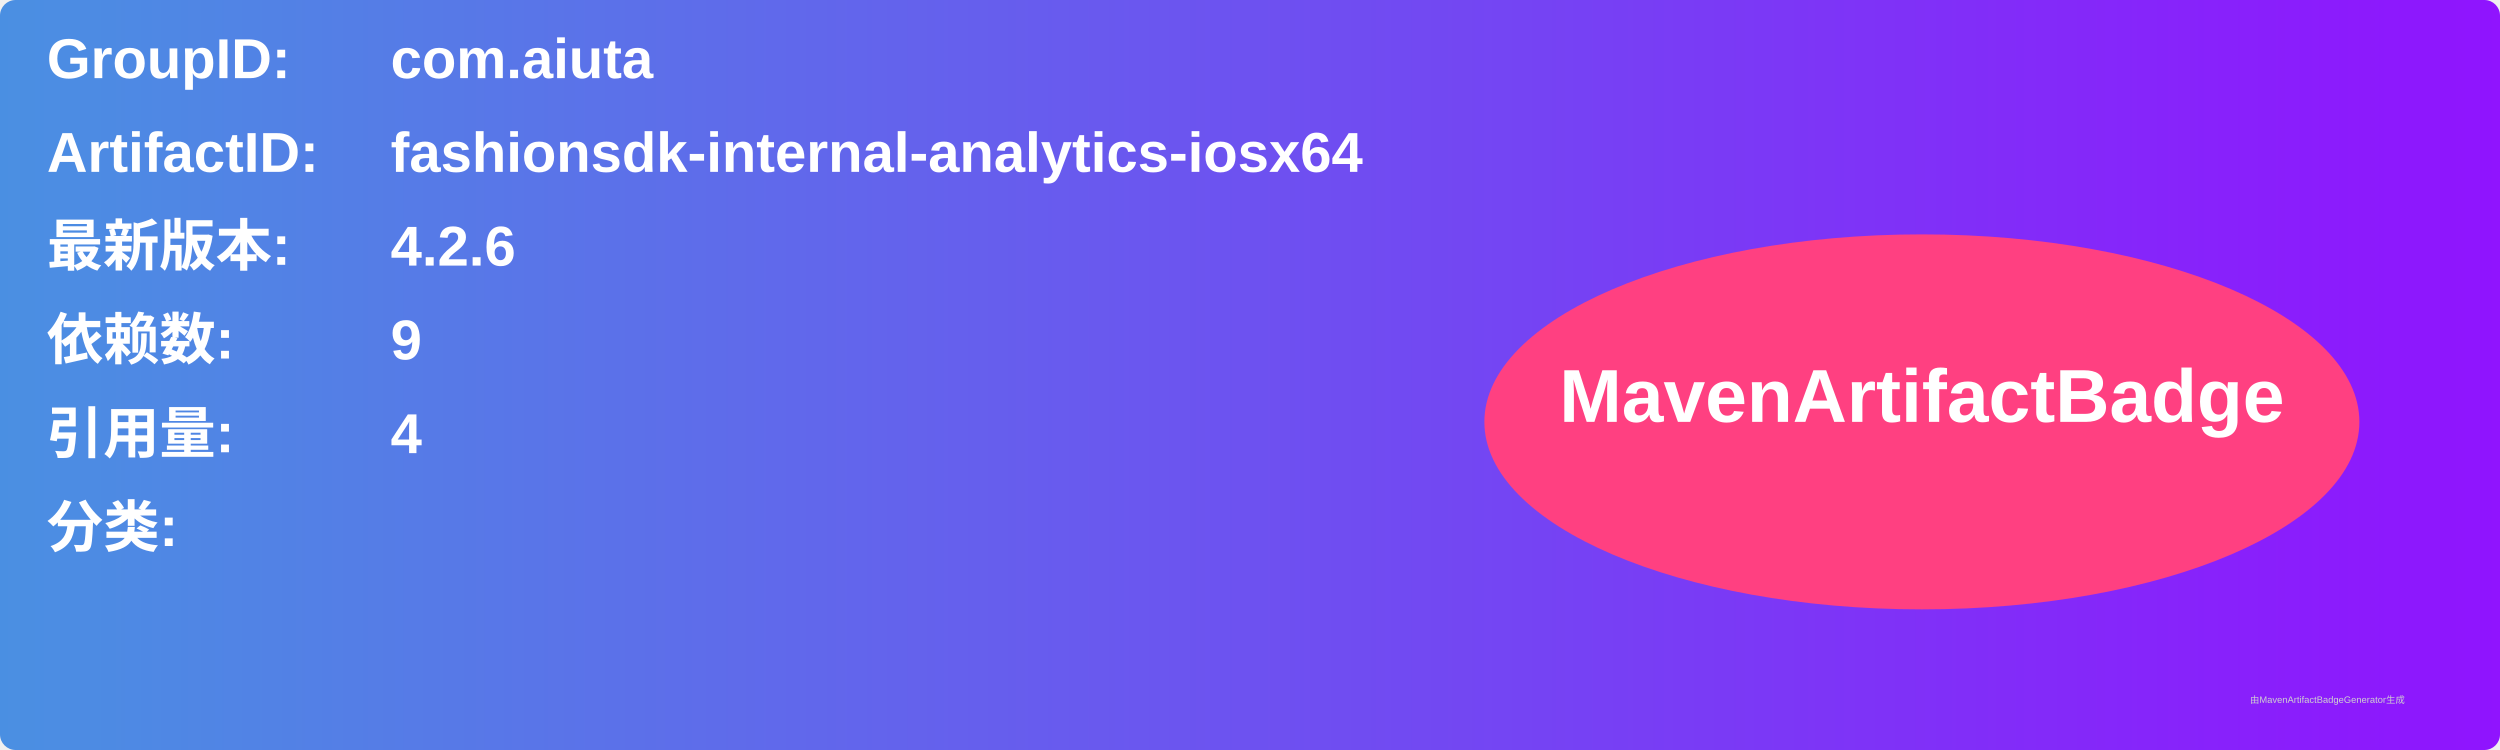
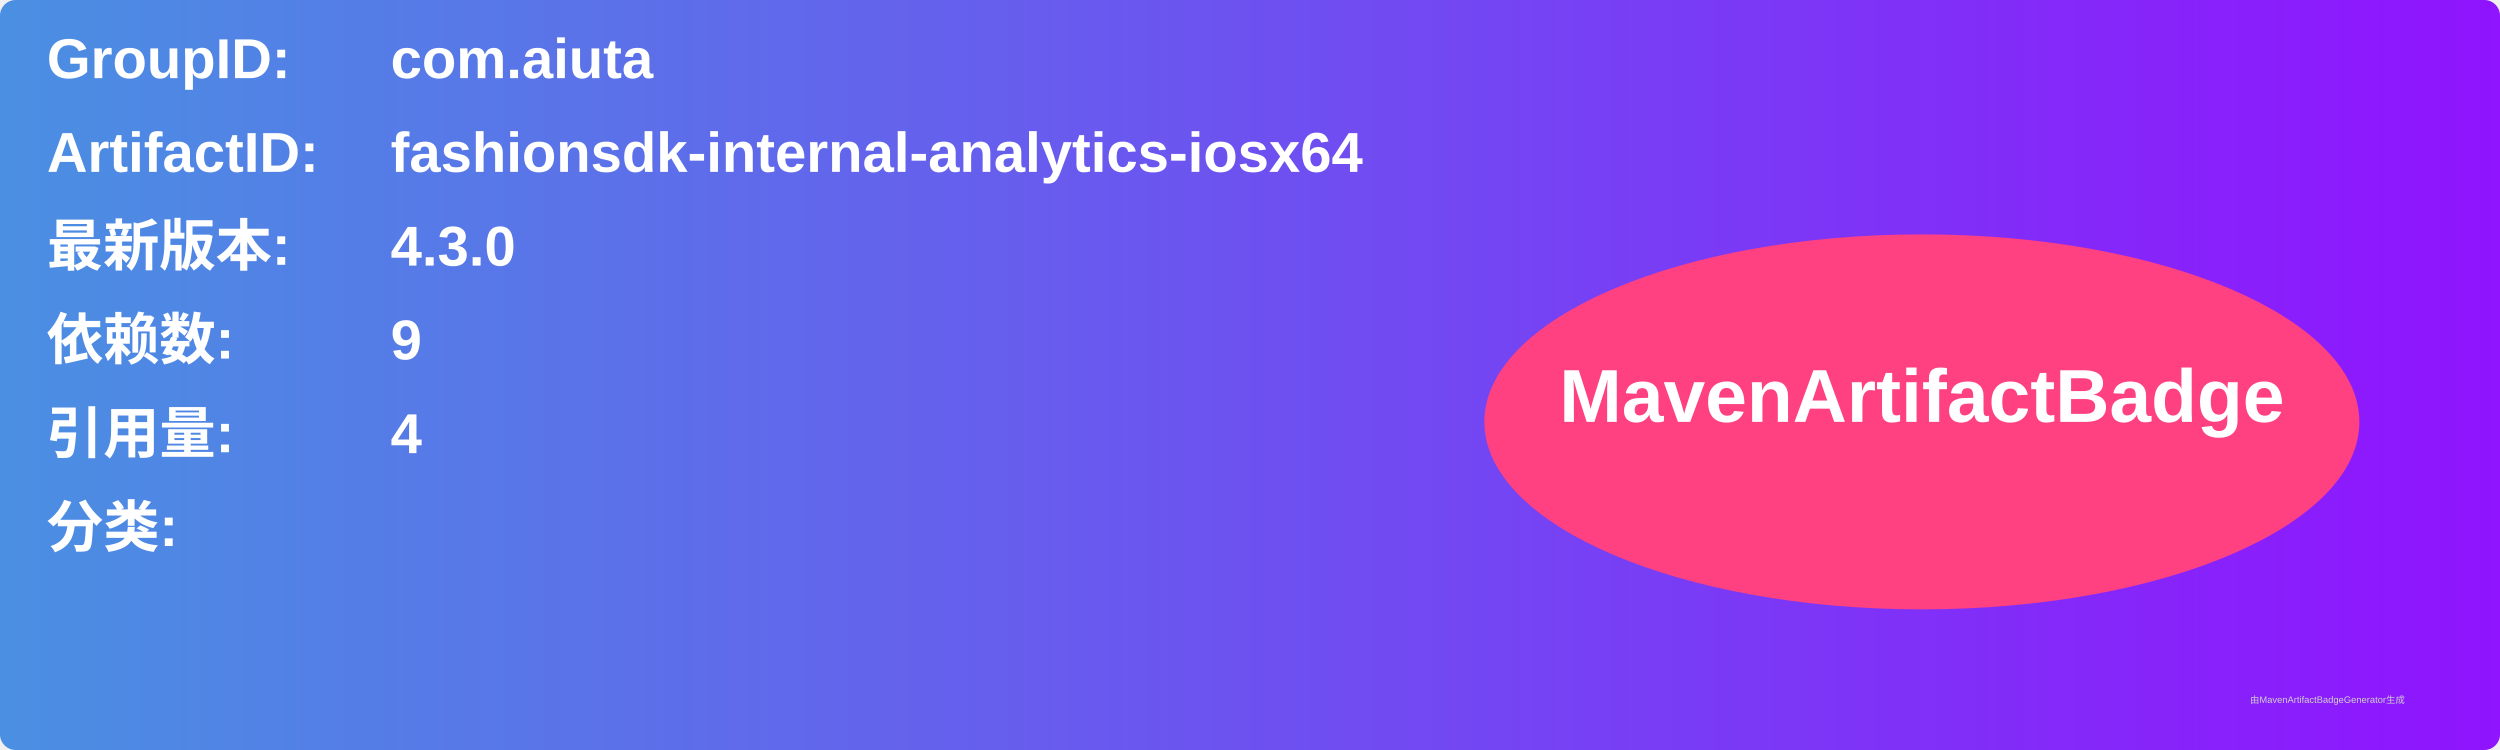
<svg xmlns="http://www.w3.org/2000/svg" width="800" height="240" viewBox="0 0 800 240">
  <linearGradient id="grad" x1="0%" y1="0%" x2="100%" y2="0%">
    <stop offset="0%" stop-color="#4a90e2" />
    <stop offset="100%" stop-color="#9013fe" />
  </linearGradient>
  <rect width="100%" height="100%" rx="5" ry="5" fill="url(#grad)" />
  <g transform="translate(15, 15)">
    <text x="0" y="10" font-family="Arial" font-size="18" fill="white" font-weight="bold" width="260">GroupID:</text>
    <text x="110" y="10" font-family="Arial" font-size="18" fill="white" font-weight="bold" width="460">com.aiuta</text>
    <text x="0" y="40" font-family="Arial" font-size="18" fill="white" font-weight="bold" width="260">ArtifactID:</text>
    <text x="110" y="40" font-family="Arial" font-size="18" fill="white" font-weight="bold" width="460">fashionsdk-internal-analytics-iosx64</text>
    <text x="0" y="70" font-family="Arial" font-size="18" fill="white" font-weight="bold">最新版本:</text>
    <text x="110" y="70" font-family="Arial" font-size="18" fill="white" font-weight="bold">
-       <tspan font-weight="bold">4.2.6</tspan>
+       <tspan font-weight="bold">4.3.0</tspan>
    </text>
    <text x="0" y="100" font-family="Arial" font-size="18" fill="white" font-weight="bold">依赖数: </text>
    <text x="110" y="100" font-family="Arial" font-size="18" fill="white">
      <tspan font-weight="bold">9</tspan>
    </text>
    <text x="0" y="130" font-family="Arial" font-size="18" fill="white" font-weight="bold">引用量: </text>
    <text x="110" y="130" font-family="Arial" font-size="18" fill="white">
      <tspan font-weight="bold">4</tspan>
    </text>
    <text x="0" y="160" font-family="Arial" font-size="18" fill="white" font-weight="bold">分类:</text>
    <text x="10" y="190" font-family="Arial" font-size="10" fill="white">
      <tspan font-weight="bold" />
    </text>
    <ellipse cx="600" cy="120" rx="140" ry="60" fill="#ff4081" />
    <text x="600" y="120" text-anchor="middle" font-family="Arial" font-size="24" fill="white" font-weight="bold">MavenArtifactBadge</text>
  </g>
  <text x="720" y="225" font-family="Arial" font-size="3" fill="#d0d0d0">由MavenArtifactBadgeGenerator生成</text>
</svg>
